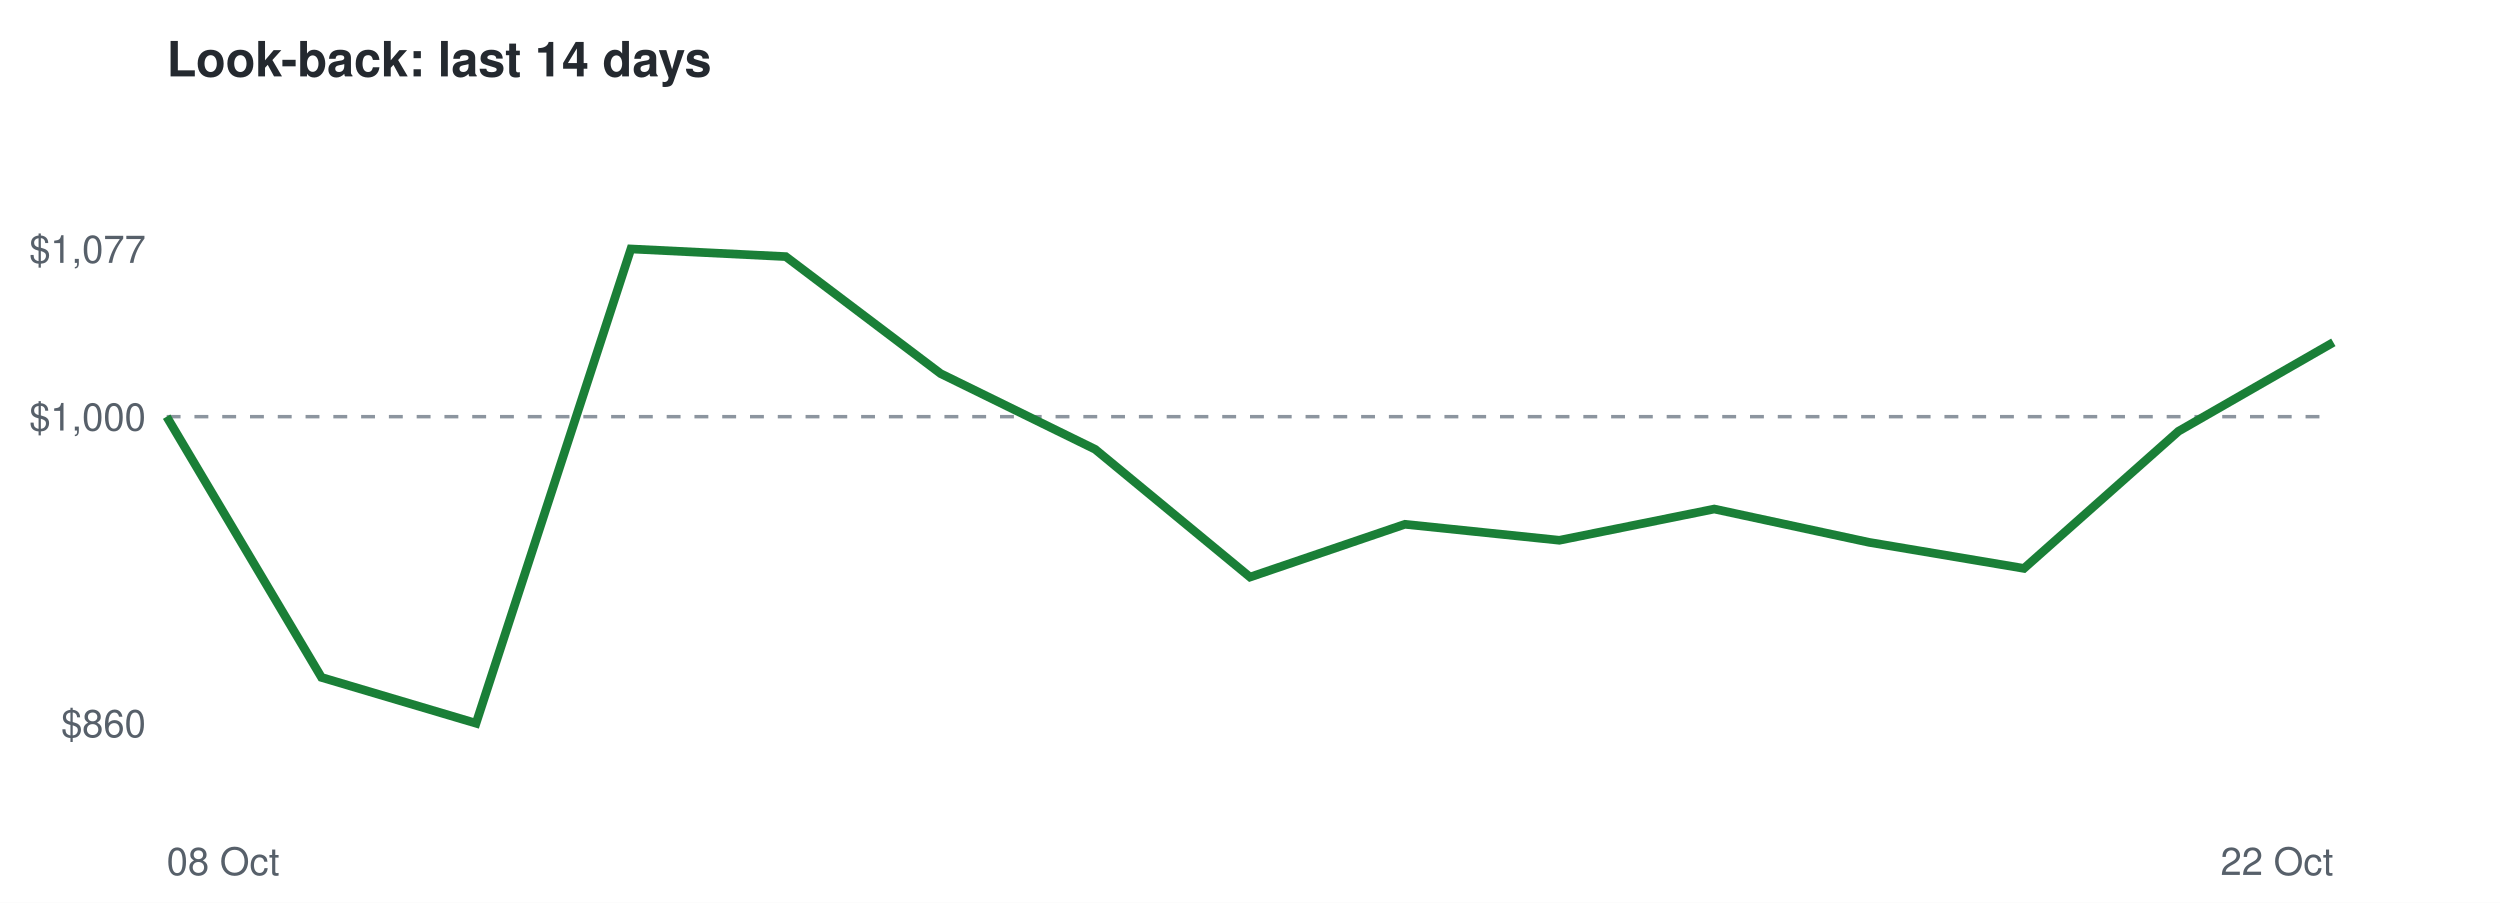
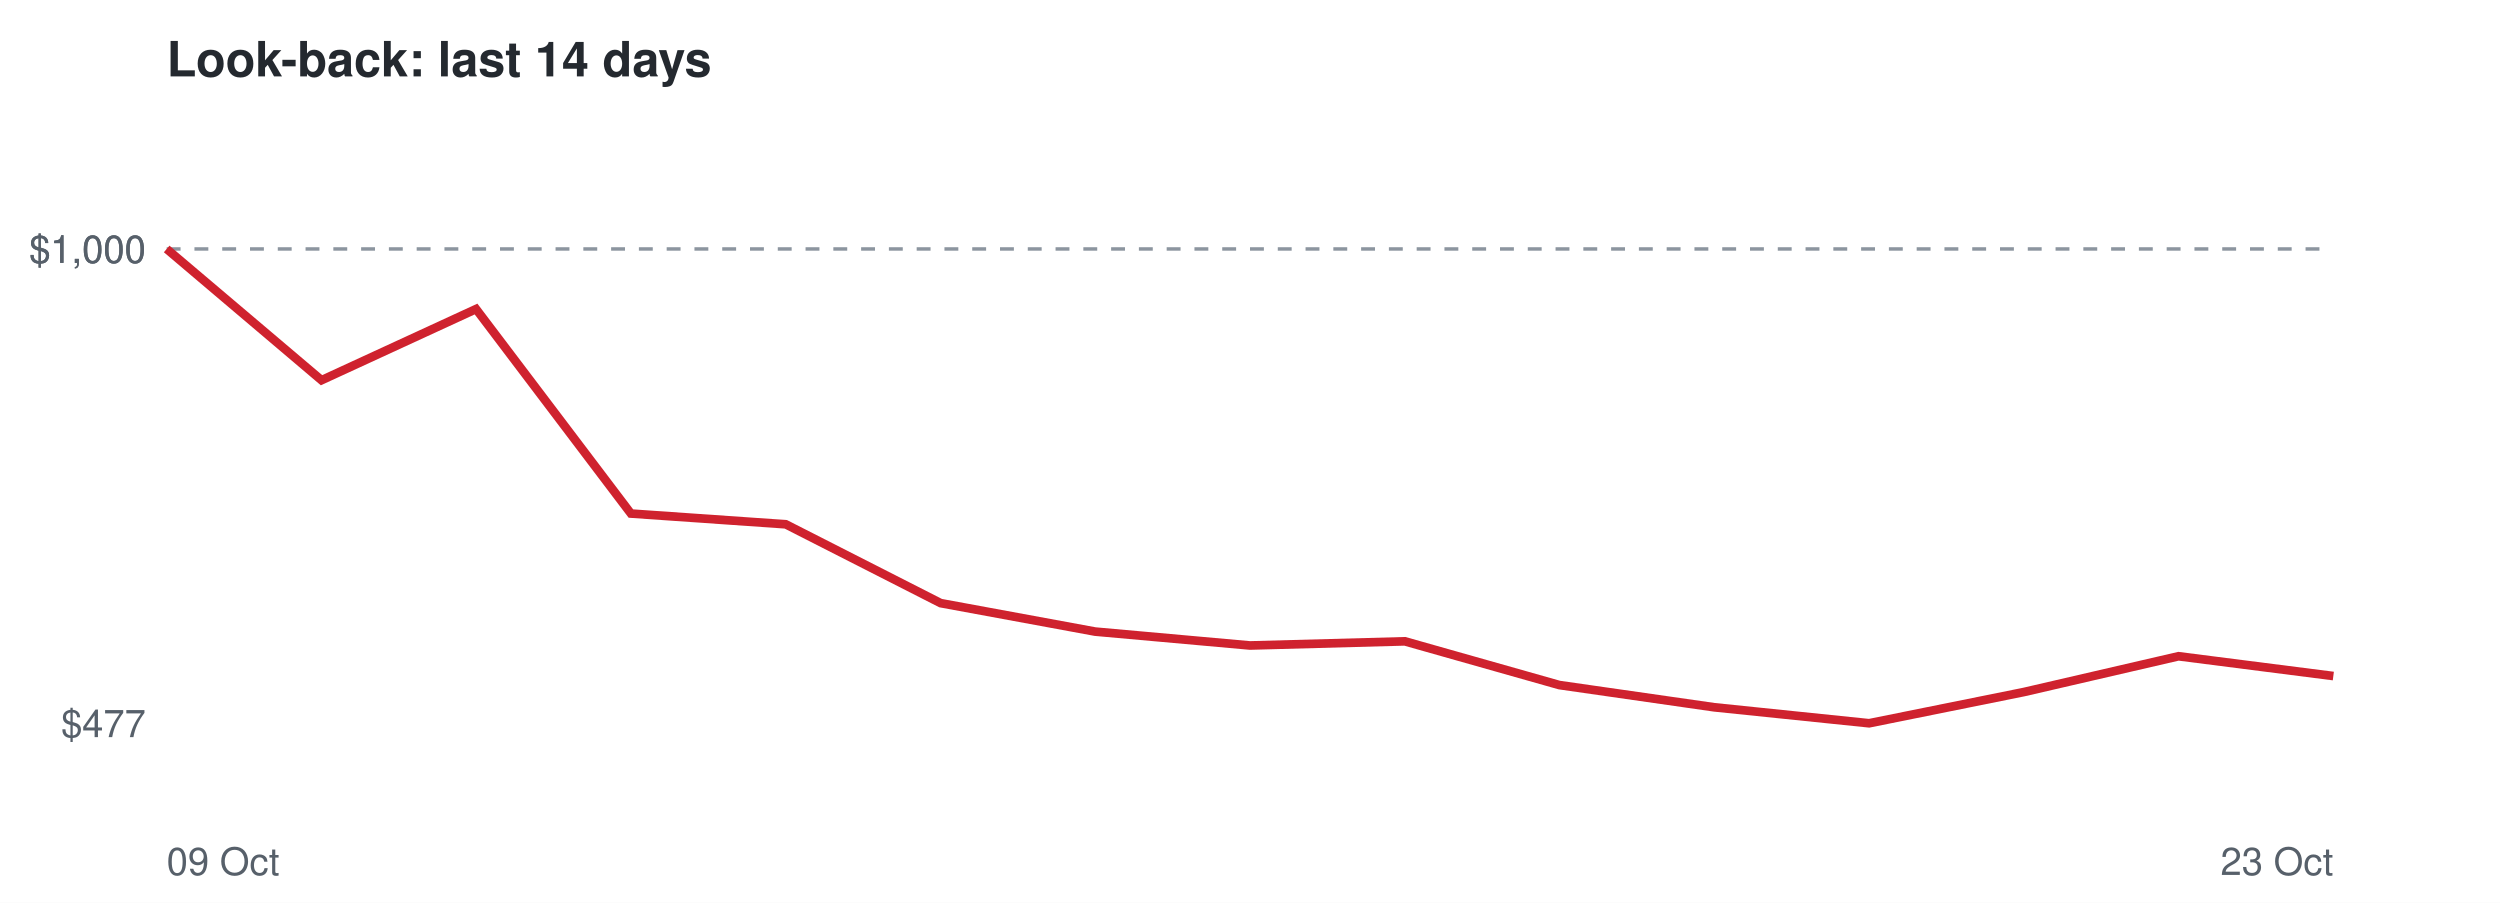
<svg xmlns="http://www.w3.org/2000/svg" viewBox="0 0 720 260" font-family="Helvetica,Arial,sans-serif">
  <rect width="720" height="260" fill="#ffffff" />
  <text x="48" y="22" font-size="14" font-weight="bold" fill="#24292f">Look-back: last 14 days</text>
-   <line x1="48" x2="672" y1="120.0" y2="120.0" stroke="#8c959f" stroke-dasharray="4 4" />
-   <text x="42" y="212.3" font-size="11" text-anchor="end" fill="#57606a">$860</text>
-   <text x="42" y="124.0" font-size="11" text-anchor="end" fill="#57606a">$1,000</text>
-   <text x="42" y="75.7" font-size="11" text-anchor="end" fill="#57606a">$1,077</text>
-   <text x="48" y="252" font-size="11" fill="#57606a">08 Oct</text>
-   <text x="672" y="252" font-size="11" text-anchor="end" fill="#57606a">22 Oct</text>
-   <polyline points="48.0,120.0 92.6,195.1 137.1,208.3 181.7,71.7 226.3,73.9 270.9,107.6 315.4,129.4 360.0,166.2 404.6,151.0 449.1,155.6 493.7,146.6 538.3,156.2 582.9,163.7 627.4,124.2 672.0,98.6" fill="none" stroke="#1a7f37" stroke-width="2.5" />
+   <line x1="48" x2="672" y1="71.7" y2="71.7" stroke="#8c959f" stroke-dasharray="4 4" />
+   <text x="42" y="212.3" font-size="11" text-anchor="end" fill="#57606a">$477</text>
+   <text x="42" y="75.7" font-size="11" text-anchor="end" fill="#57606a">$1,000</text>
+   <text x="42" y="75.7" font-size="11" text-anchor="end" fill="#57606a">$1,000</text>
+   <text x="48" y="252" font-size="11" fill="#57606a">09 Oct</text>
+   <text x="672" y="252" font-size="11" text-anchor="end" fill="#57606a">23 Oct</text>
+   <polyline points="48.0,71.7 92.6,109.5 137.1,89.0 181.7,147.9 226.3,151.0 270.9,173.7 315.4,181.9 360.0,185.9 404.6,184.7 449.1,197.3 493.7,203.7 538.3,208.3 582.9,199.3 627.4,189.0 672.0,194.7" fill="none" stroke="#cf222e" stroke-width="2.5" />
</svg>
